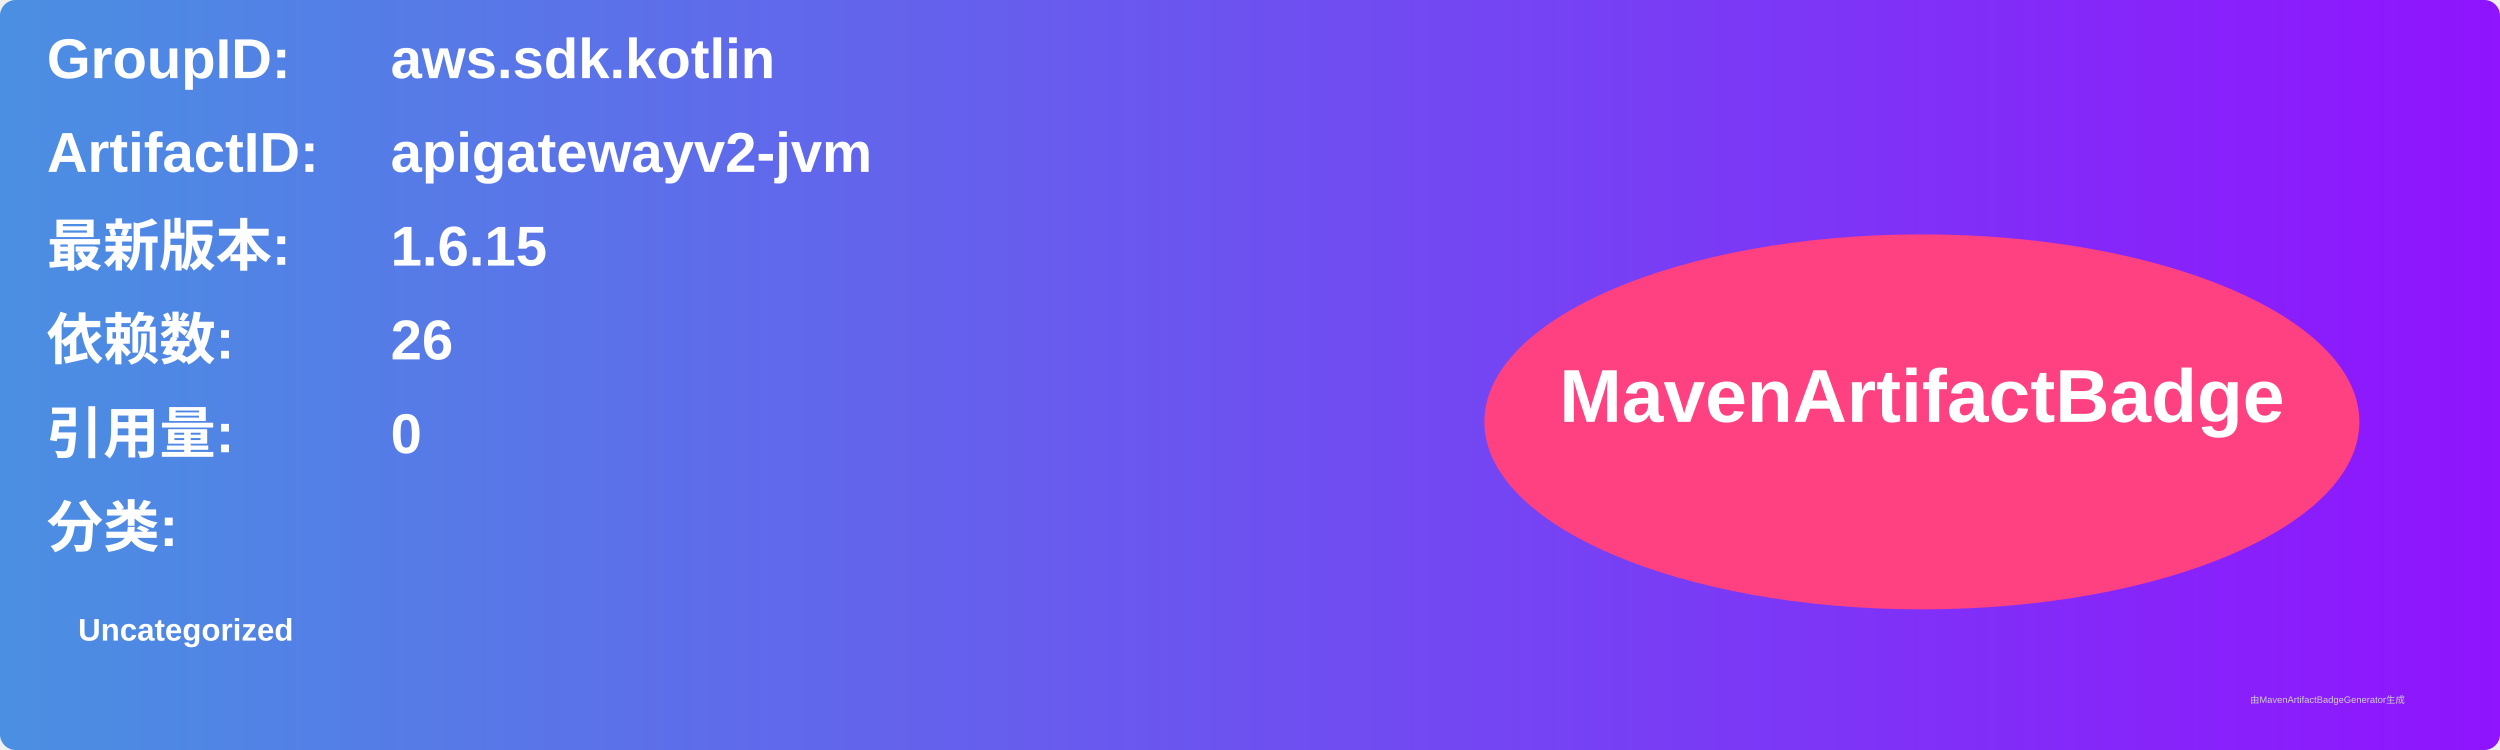
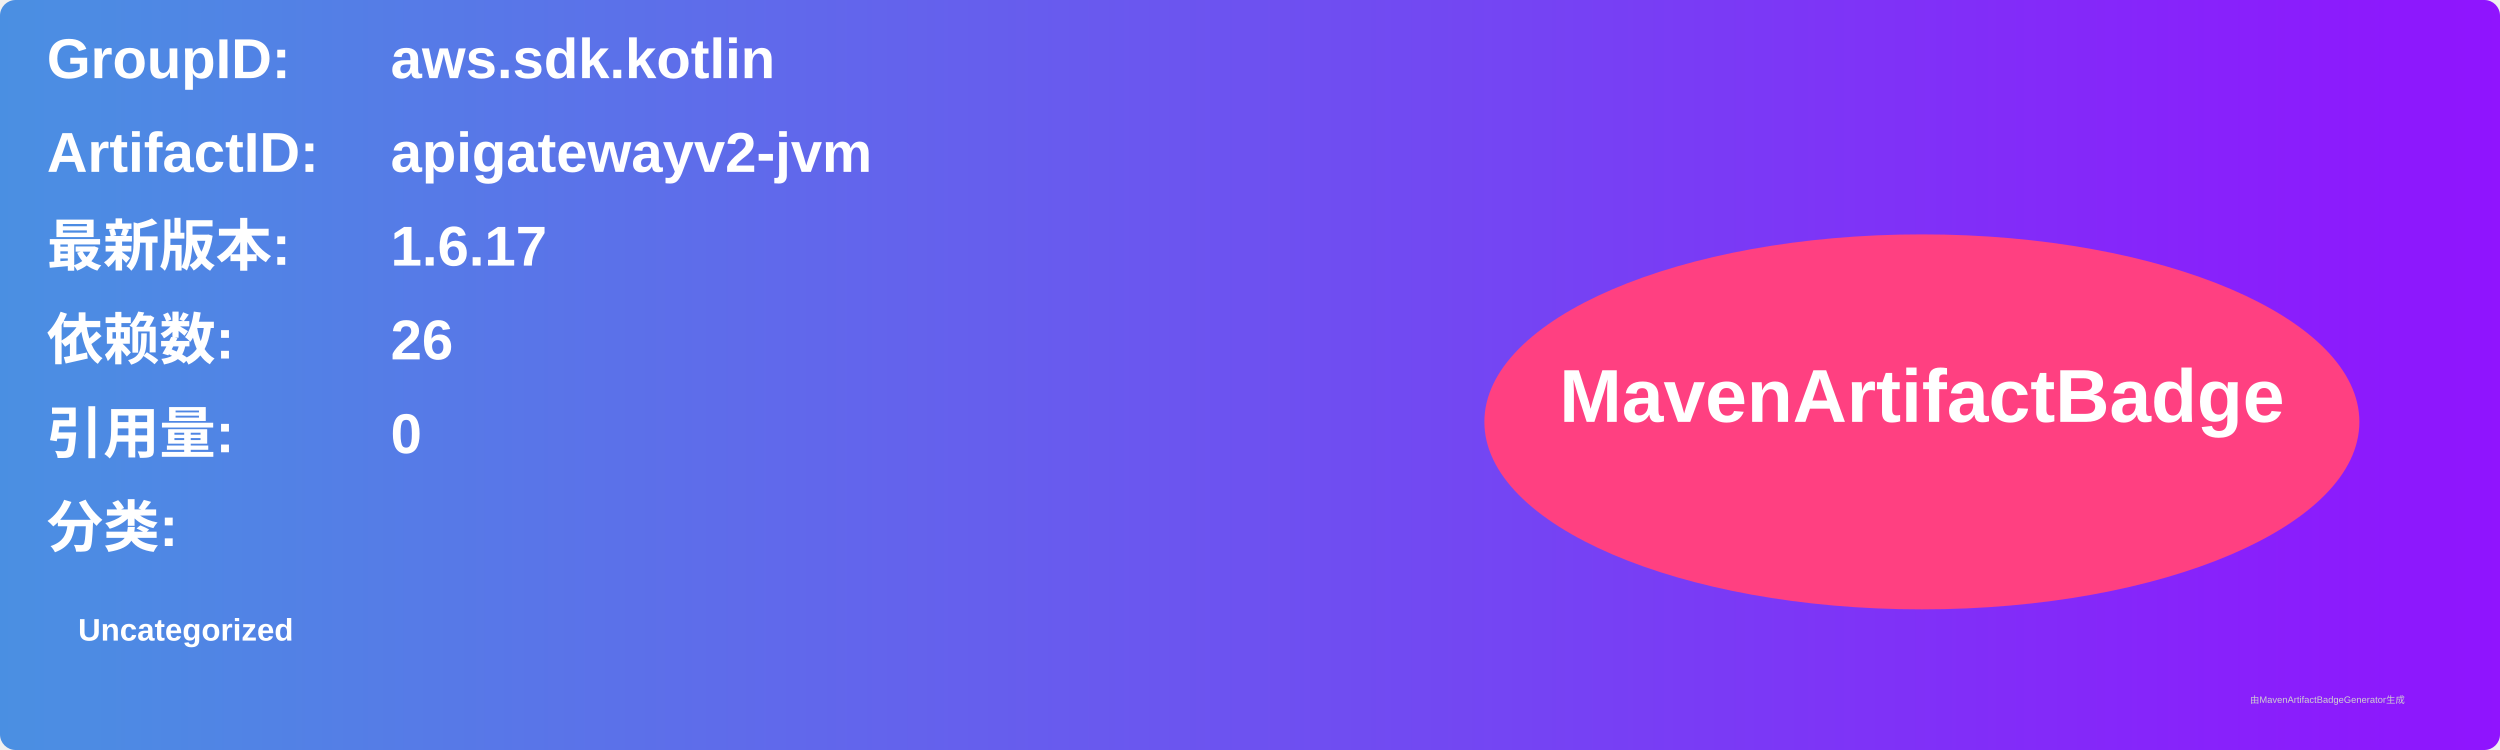
<svg xmlns="http://www.w3.org/2000/svg" width="800" height="240" viewBox="0 0 800 240">
  <linearGradient id="grad" x1="0%" y1="0%" x2="100%" y2="0%">
    <stop offset="0%" stop-color="#4a90e2" />
    <stop offset="100%" stop-color="#9013fe" />
  </linearGradient>
  <rect width="100%" height="100%" rx="5" ry="5" fill="url(#grad)" />
  <g transform="translate(15, 15)">
    <text x="0" y="10" font-family="Arial" font-size="18" fill="white" font-weight="bold" width="260">GroupID:</text>
    <text x="110" y="10" font-family="Arial" font-size="18" fill="white" font-weight="bold" width="460">aws.sdk.kotlin</text>
    <text x="0" y="40" font-family="Arial" font-size="18" fill="white" font-weight="bold" width="260">ArtifactID:</text>
    <text x="110" y="40" font-family="Arial" font-size="18" fill="white" font-weight="bold" width="460">apigatewayv2-jvm</text>
    <text x="0" y="70" font-family="Arial" font-size="18" fill="white" font-weight="bold">最新版本:</text>
    <text x="110" y="70" font-family="Arial" font-size="18" fill="white" font-weight="bold">
-       <tspan font-weight="bold">1.6.15</tspan>
+       <tspan font-weight="bold">1.6.17</tspan>
    </text>
    <text x="0" y="100" font-family="Arial" font-size="18" fill="white" font-weight="bold">依赖数: </text>
    <text x="110" y="100" font-family="Arial" font-size="18" fill="white">
      <tspan font-weight="bold">26</tspan>
    </text>
    <text x="0" y="130" font-family="Arial" font-size="18" fill="white" font-weight="bold">引用量: </text>
    <text x="110" y="130" font-family="Arial" font-size="18" fill="white">
      <tspan font-weight="bold">0</tspan>
    </text>
    <text x="0" y="160" font-family="Arial" font-size="18" fill="white" font-weight="bold">分类:</text>
    <text x="10" y="190" font-family="Arial" font-size="10" fill="white">
      <tspan font-weight="bold">Uncategorized</tspan>
    </text>
    <ellipse cx="600" cy="120" rx="140" ry="60" fill="#ff4081" />
    <text x="600" y="120" text-anchor="middle" font-family="Arial" font-size="24" fill="white" font-weight="bold">MavenArtifactBadge</text>
  </g>
  <text x="720" y="225" font-family="Arial" font-size="3" fill="#d0d0d0">由MavenArtifactBadgeGenerator生成</text>
</svg>
